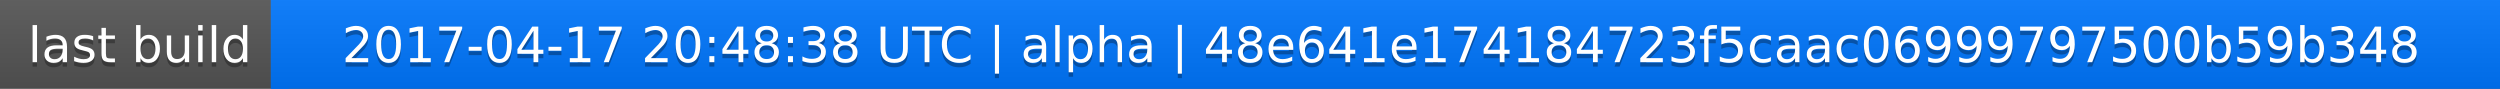
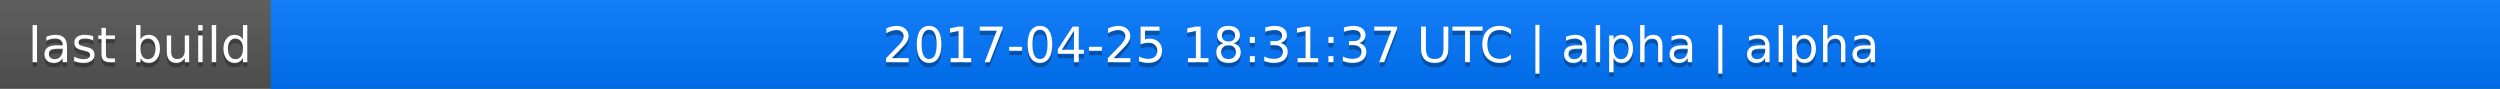
<svg xmlns="http://www.w3.org/2000/svg" width="563" height="20">
  <linearGradient id="a" x2="0" y2="100%">
    <stop offset="0" stop-color="#bbb" stop-opacity=".1" />
    <stop offset="1" stop-opacity=".1" />
  </linearGradient>
  <rect rx="0" width="563" height="20" fill="#555" />
  <rect rx="0" x="61" width="502" height="20" fill="#07f" />
  <path fill="#07f" d="M61 0h4v20h-4z" />
  <rect rx="0" width="563" height="20" fill="url(#a)" />
  <g fill="#fff" text-anchor="middle" font-family="DejaVu Sans,Verdana,Geneva,sans-serif" font-size="11">
    <text x="31.5" y="15" fill="#010101" fill-opacity=".3">last build</text>
    <text x="31.5" y="14">last build</text>
-     <text x="311" y="15" fill="#010101" fill-opacity=".3">2017-04-17 20:48:38 UTC | alpha | 48e641e174184723f5caac06999797500b59b348</text>
-     <text x="311" y="14">2017-04-17 20:48:38 UTC | alpha | 48e641e174184723f5caac06999797500b59b348</text>
+     <text x="311" y="15" fill="#010101" fill-opacity=".3">2017-04-25 18:31:37 UTC | alpha | alpha</text>
+     <text x="311" y="14">2017-04-25 18:31:37 UTC | alpha | alpha</text>
  </g>
</svg>
